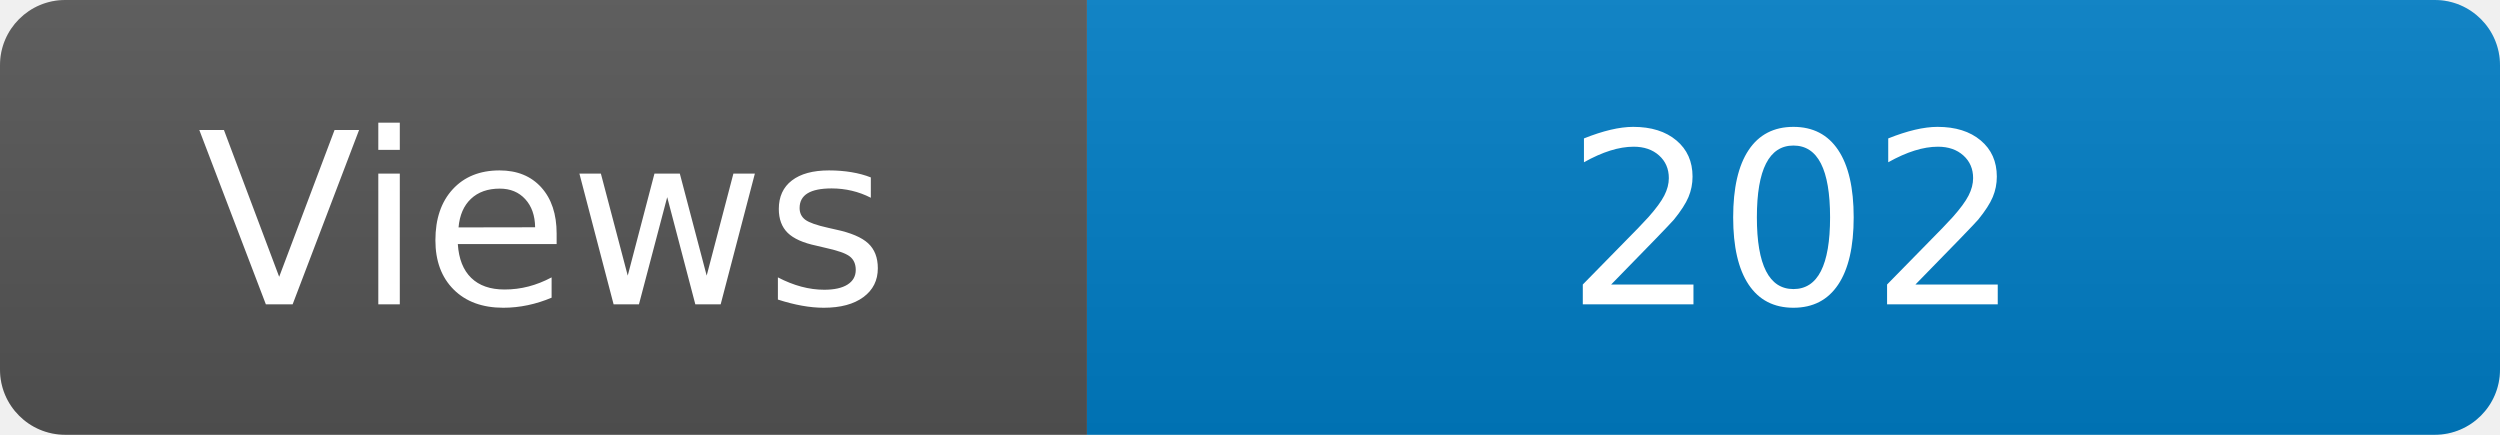
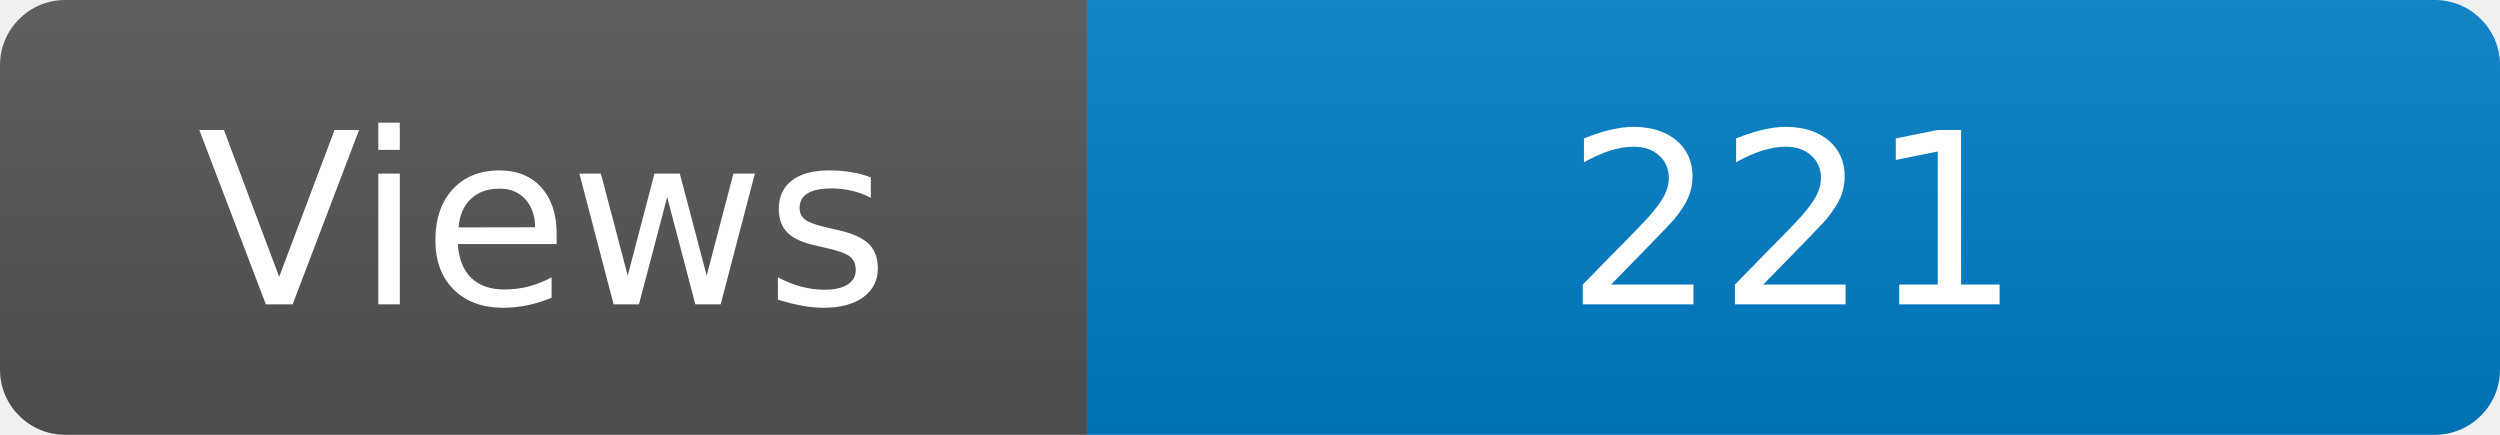
<svg xmlns="http://www.w3.org/2000/svg" width="115" height="20" role="img" aria-label="Maintained?: yes">
  <linearGradient id="s" x2="0" y2="100%">
    <stop offset="0" stop-color="#bbb" stop-opacity=".1" />
    <stop offset="1" stop-opacity=".1" />
  </linearGradient>
  <clipPath id="r">
    <rect width="115" height="20" rx="3" fill="#fff" />
  </clipPath>
  <g clip-path="url(#r)">
    <rect width="50" height="20" fill="#555" />
    <rect x="50" width="160" height="20" fill="#007ec6" />
    <rect width="115" height="20" fill="url(#s)" />
  </g>
  <g fill="#fff" text-anchor="middle" font-family="Verdana,Geneva,DejaVu Sans,sans-serif" font-size="110">
    <text x="250" y="140" transform="scale(.1)" fill="#fff">Views</text>
-     <text x="825" y="140" transform="scale(.1)" fill="#fff">202</text>
+     <text x="825" y="140" transform="scale(.1)" fill="#fff">221</text>
  </g>
</svg>
